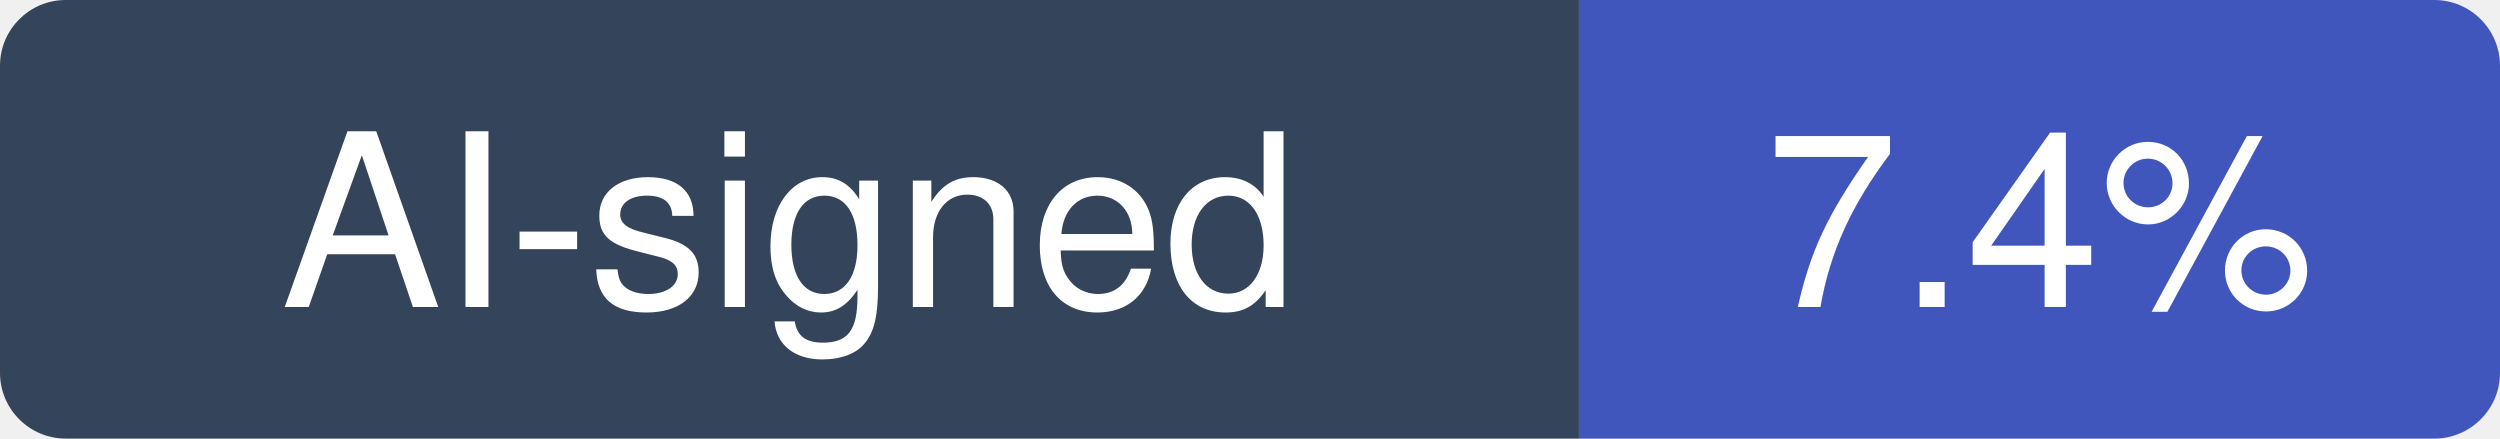
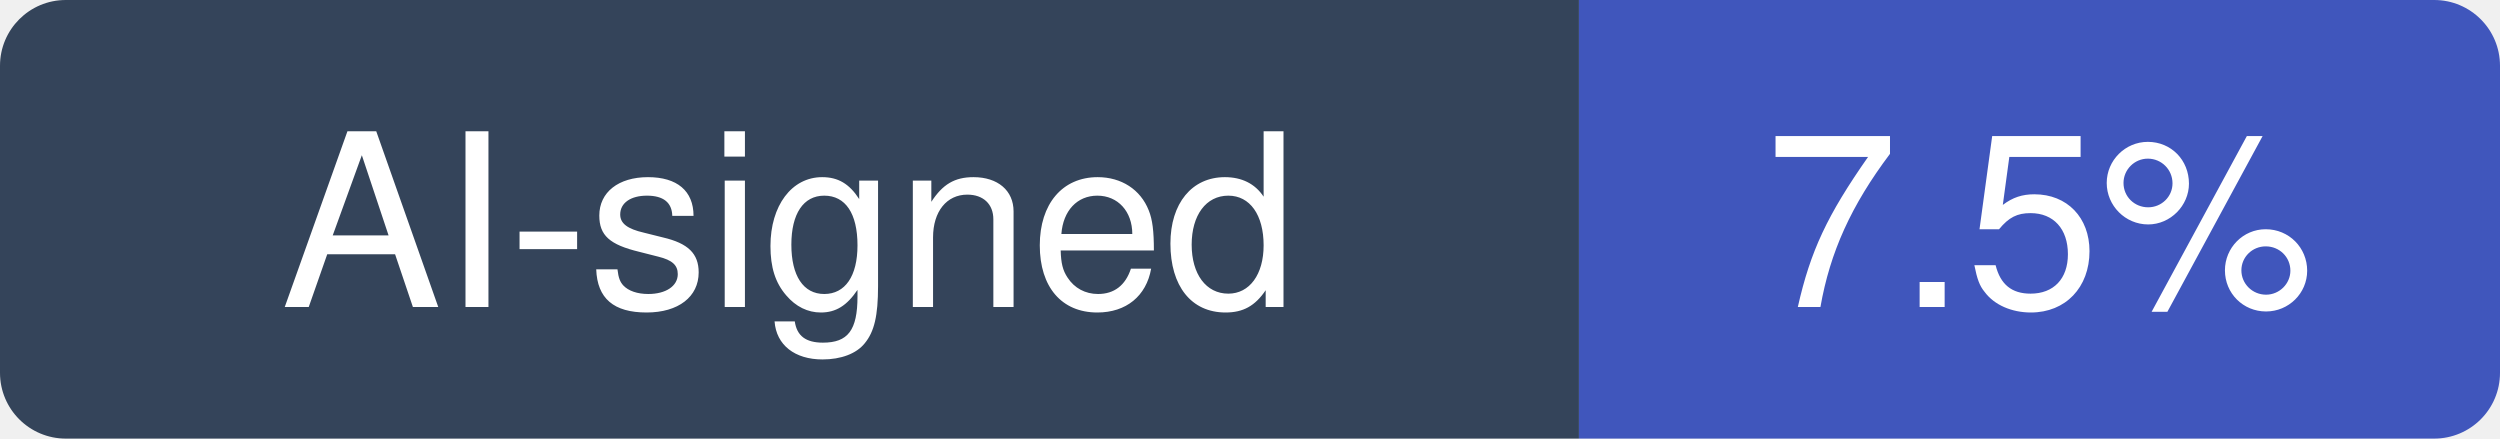
- <svg xmlns="http://www.w3.org/2000/svg" width="114" height="20" viewBox="0 0 114 20" role="img" aria-label="AI-signed: 7.4% of recent commits in musistudio/claude-code-router">
+ <svg xmlns="http://www.w3.org/2000/svg" width="114" height="20" viewBox="0 0 114 20" role="img" aria-label="AI-signed: 7.5% of recent commits in musistudio/claude-code-router">
  <clipPath id="hm-r">
    <rect width="114" height="20" rx="3" />
  </clipPath>
  <g clip-path="url(#hm-r)">
    <rect width="72" height="20" fill="#34445A" />
    <rect x="72" width="42" height="20" fill="#4056BC" />
  </g>
  <g fill="#fff" text-anchor="middle" font-family="Verdana, -apple-system, BlinkMacSystemFont, Segoe UI, Helvetica, Arial, Fira Sans, sans-serif" font-size="11">
    <text x="36" y="14">AI-signed</text>
-     <text x="93" y="14">7.4%</text>
+     <text x="93" y="14">7.5%</text>
  </g>
</svg>
